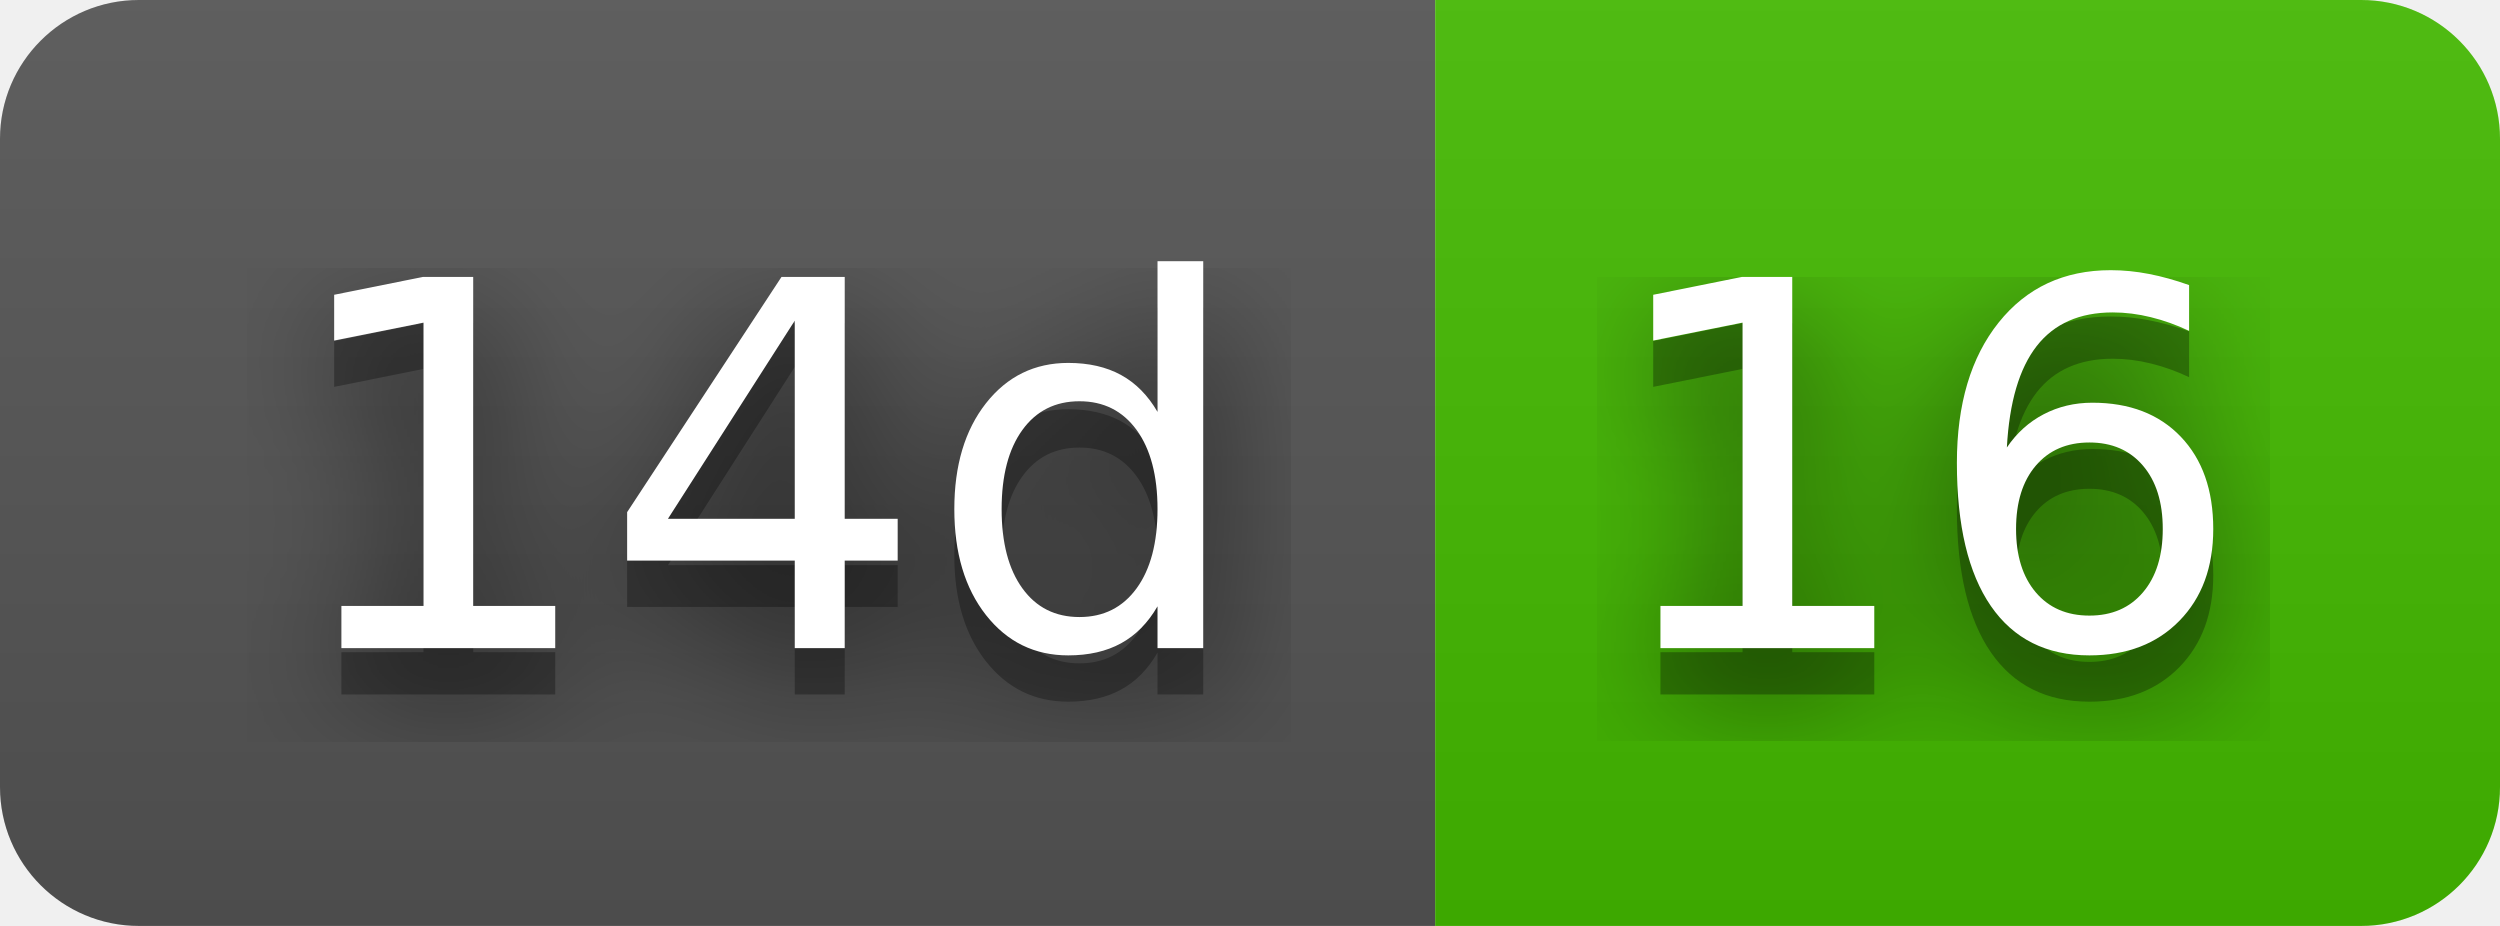
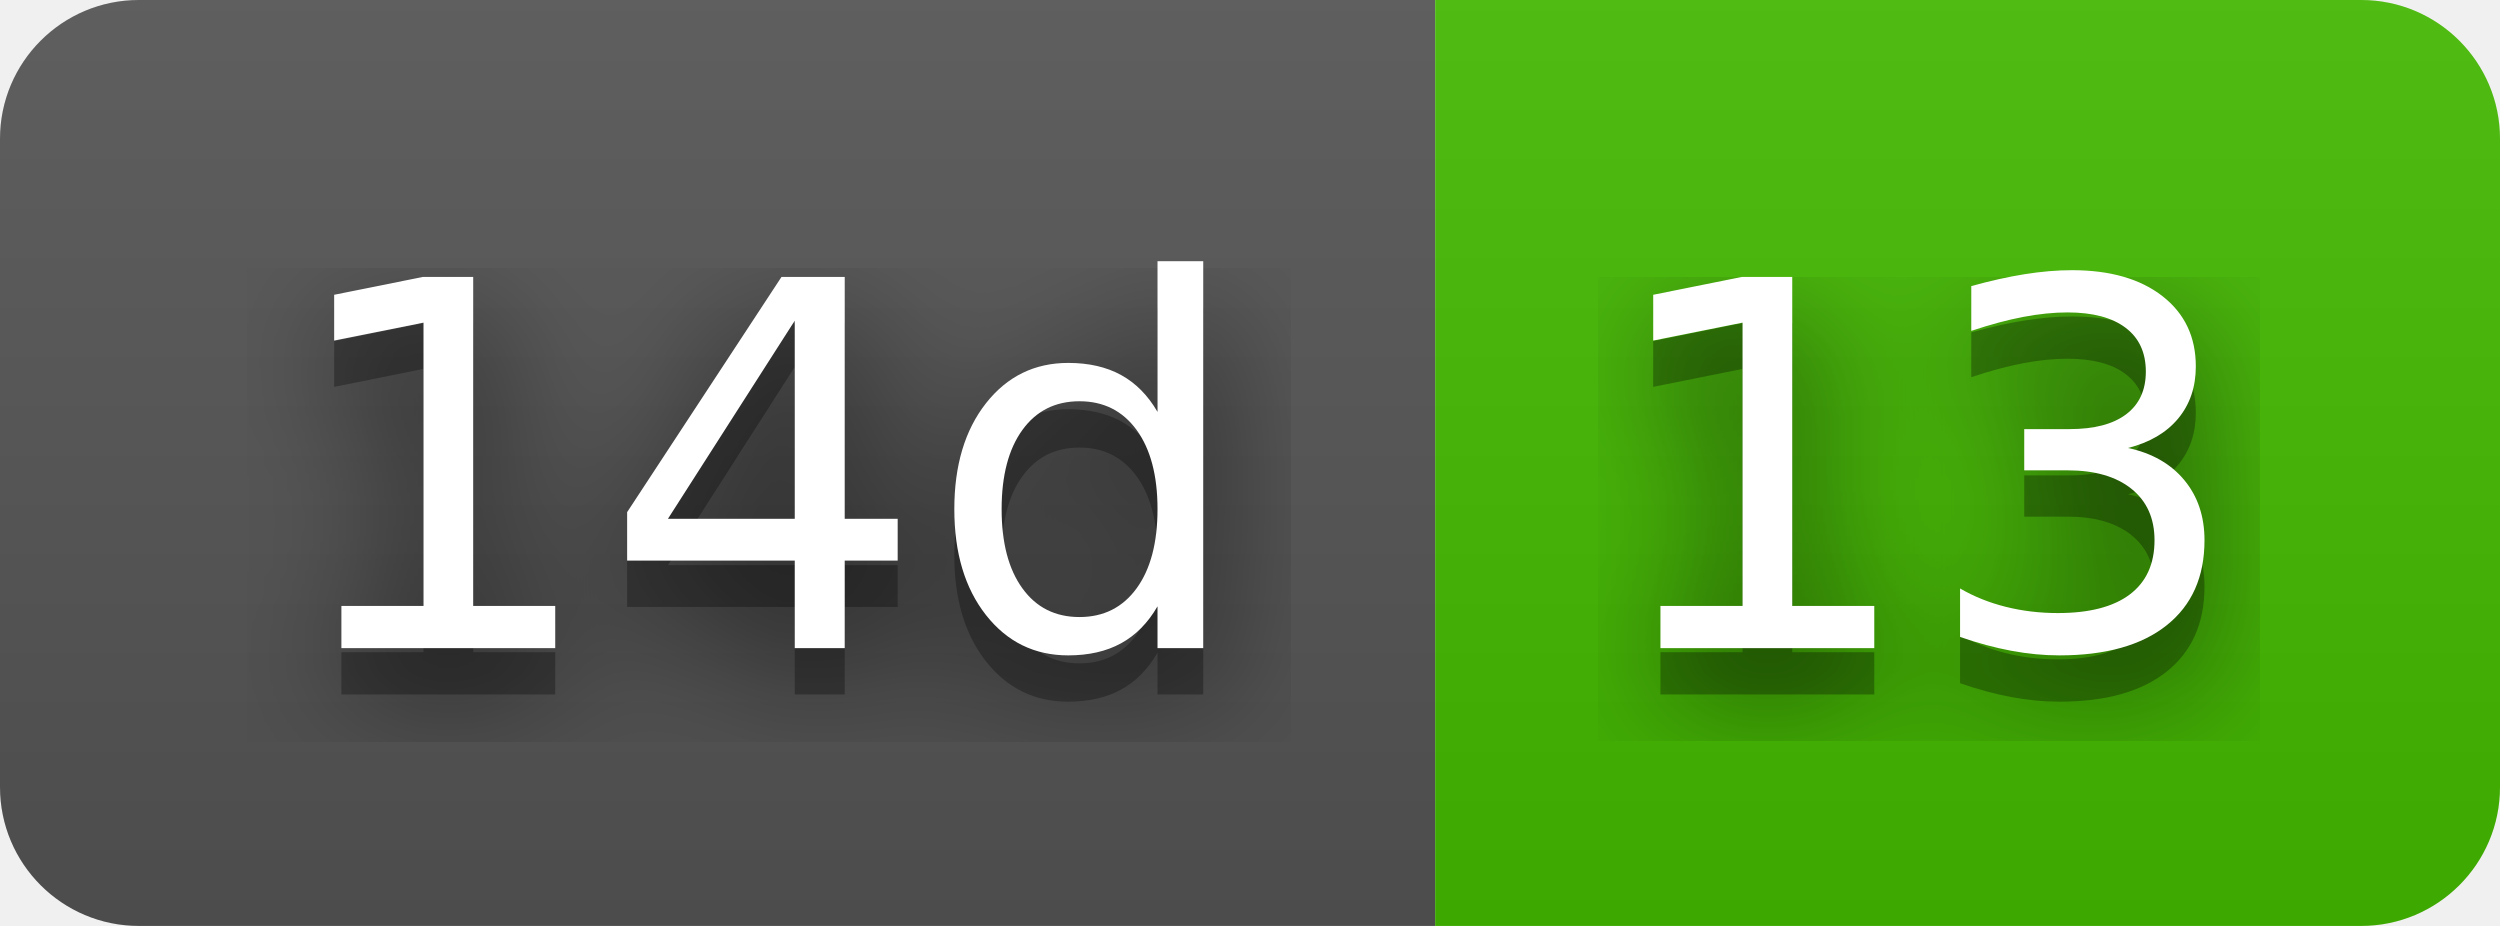
- <svg xmlns="http://www.w3.org/2000/svg" width="54" height="20" role="img" aria-label="14d: 16">
+ <svg xmlns="http://www.w3.org/2000/svg" width="54" height="20" role="img" aria-label="14d: 13">
  <filter id="blur">
    <feGaussianBlur stdDeviation="16" />
  </filter>
  <linearGradient id="s" x2="0" y2="100%">
    <stop offset="0" stop-color="#bbb" stop-opacity=".1" />
    <stop offset="1" stop-opacity=".1" />
  </linearGradient>
  <clipPath id="r">
    <rect width="54" height="20" rx="3" />
  </clipPath>
  <g clip-path="url(#r)">
    <rect width="31" height="20" fill="#555" />
    <rect x="31" width="23" height="20" fill="#4b0" />
    <rect width="54" height="20" fill="url(#s)" />
  </g>
  <g fill="#fff" text-anchor="middle" font-family="Verdana,Geneva,DejaVu Sans,sans-serif" text-rendering="geometricPrecision" font-size="110">
    <g transform="scale(.1)">
      <g aria-hidden="true" fill="#010101">
        <text x="165" y="150" fill-opacity=".8" filter="url(#blur)" textLength="210">14d</text>
        <text x="165" y="150" fill-opacity=".3" textLength="210">14d</text>
      </g>
      <text x="165" y="140" textLength="210">14d</text>
    </g>
    <g transform="scale(.1)">
      <g aria-hidden="true" fill="#010101">
-         <text x="415" y="150" fill-opacity=".8" filter="url(#blur)" textLength="130">16</text>
-         <text x="415" y="150" fill-opacity=".3" textLength="130">16</text>
+         <text x="415" y="150" fill-opacity=".8" filter="url(#blur)" textLength="130">13</text>
+         <text x="415" y="150" fill-opacity=".3" textLength="130">13</text>
      </g>
-       <text x="415" y="140" textLength="130">16</text>
+       <text x="415" y="140" textLength="130">13</text>
    </g>
  </g>
</svg>
